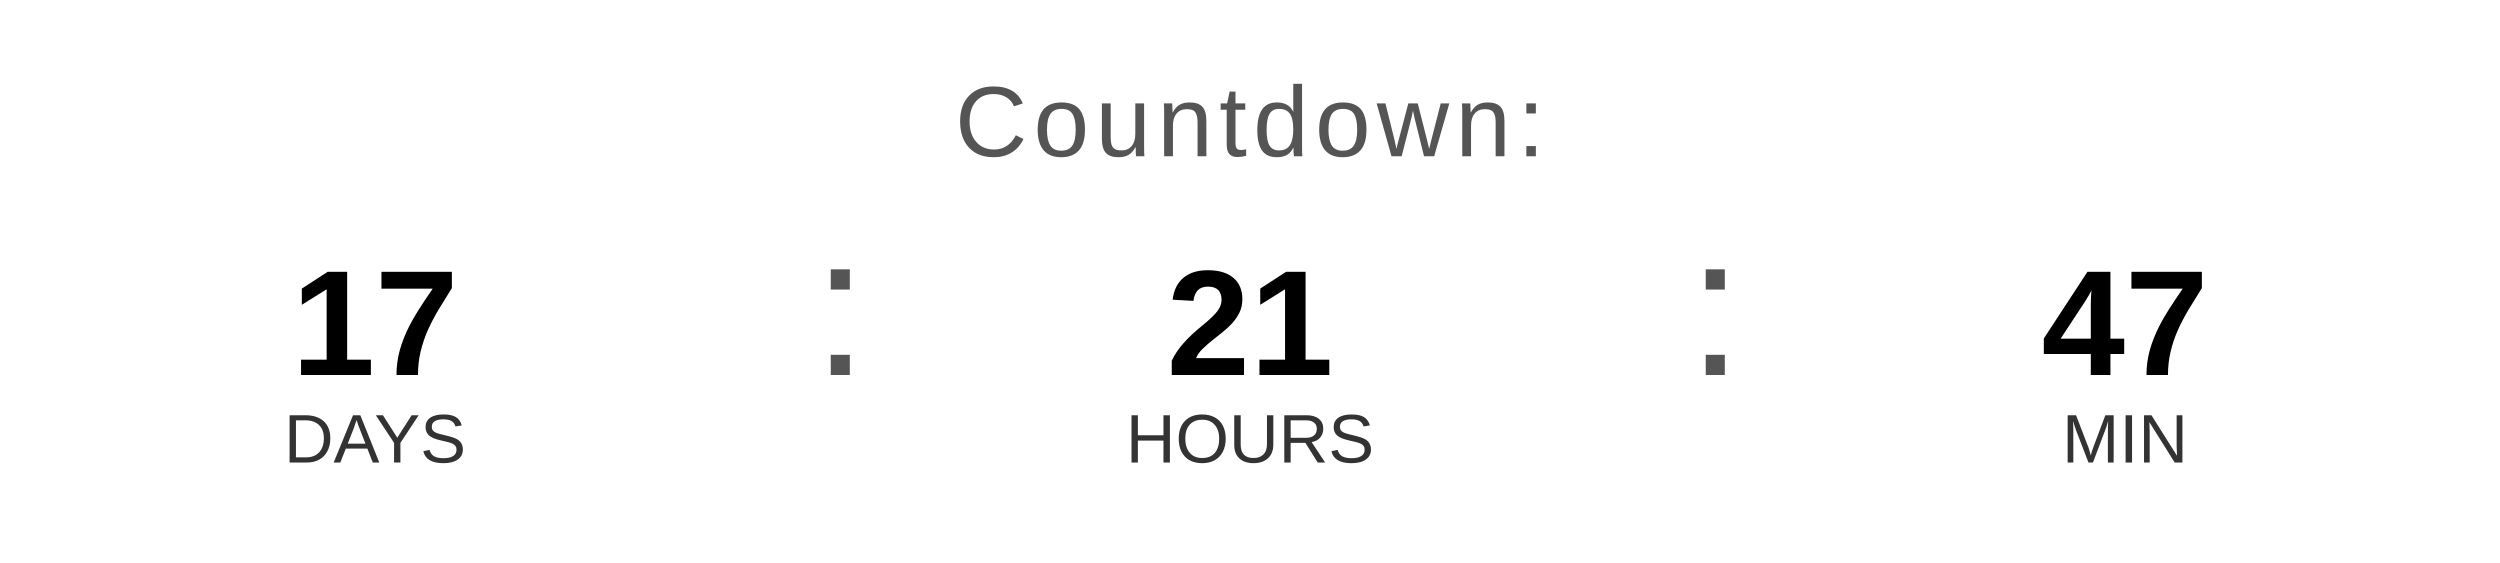
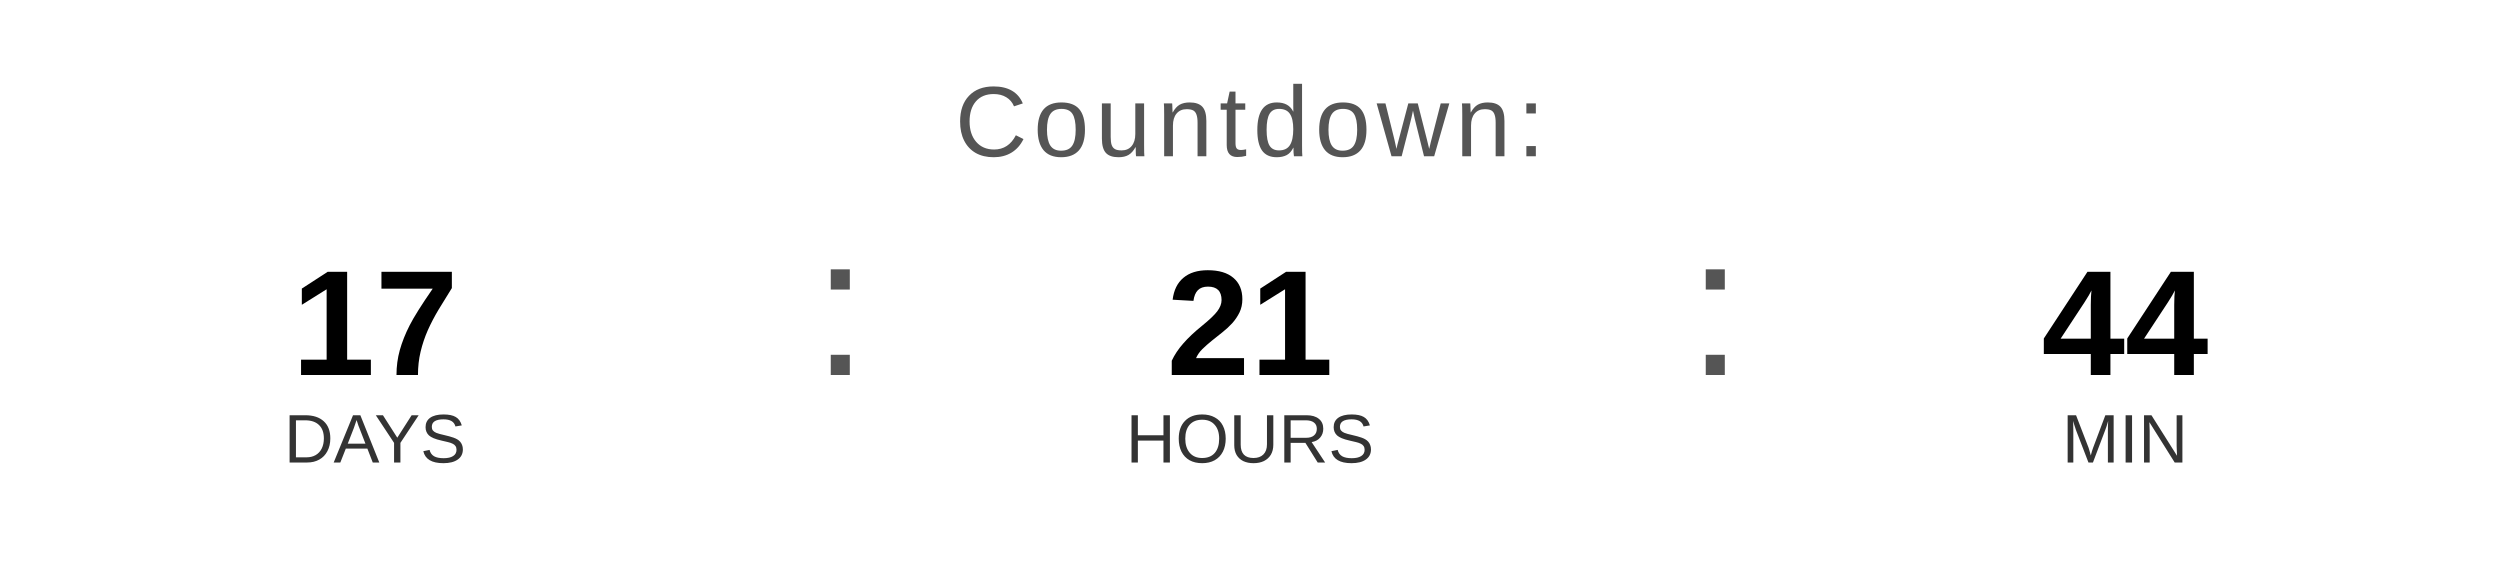
<svg xmlns="http://www.w3.org/2000/svg" width="400" height="90" viewBox="0 0 400 90">
  <text x="200" y="25" font-family="Arial, Helvetica, sans-serif" font-size="16" fill="#555555" text-anchor="middle" letter-spacing="1">
    Countdown:
  </text>
  <text x="60" y="60" font-family="Arial, Helvetica, sans-serif" font-size="24" font-weight="bold" fill="#000000" text-anchor="middle">17</text>
  <text x="60" y="74" font-family="Arial, Helvetica, sans-serif" font-size="11" fill="#333333" text-anchor="middle">DAYS</text>
  <text x="130" y="60" font-family="Arial, sans-serif" font-size="32" fill="#555555">:</text>
  <text x="200" y="60" font-family="Arial, Helvetica, sans-serif" font-size="24" font-weight="bold" fill="#000000" text-anchor="middle">21</text>
  <text x="200" y="74" font-family="Arial, Helvetica, sans-serif" font-size="11" fill="#333333" text-anchor="middle">HOURS</text>
  <text x="270" y="60" font-family="Arial, sans-serif" font-size="32" fill="#555555">:</text>
-   <text x="340" y="60" font-family="Arial, Helvetica, sans-serif" font-size="24" font-weight="bold" fill="#000000" text-anchor="middle">47</text>
+   <text x="340" y="60" font-family="Arial, Helvetica, sans-serif" font-size="24" font-weight="bold" fill="#000000" text-anchor="middle">44</text>
  <text x="340" y="74" font-family="Arial, Helvetica, sans-serif" font-size="11" fill="#333333" text-anchor="middle">MIN</text>
</svg>
